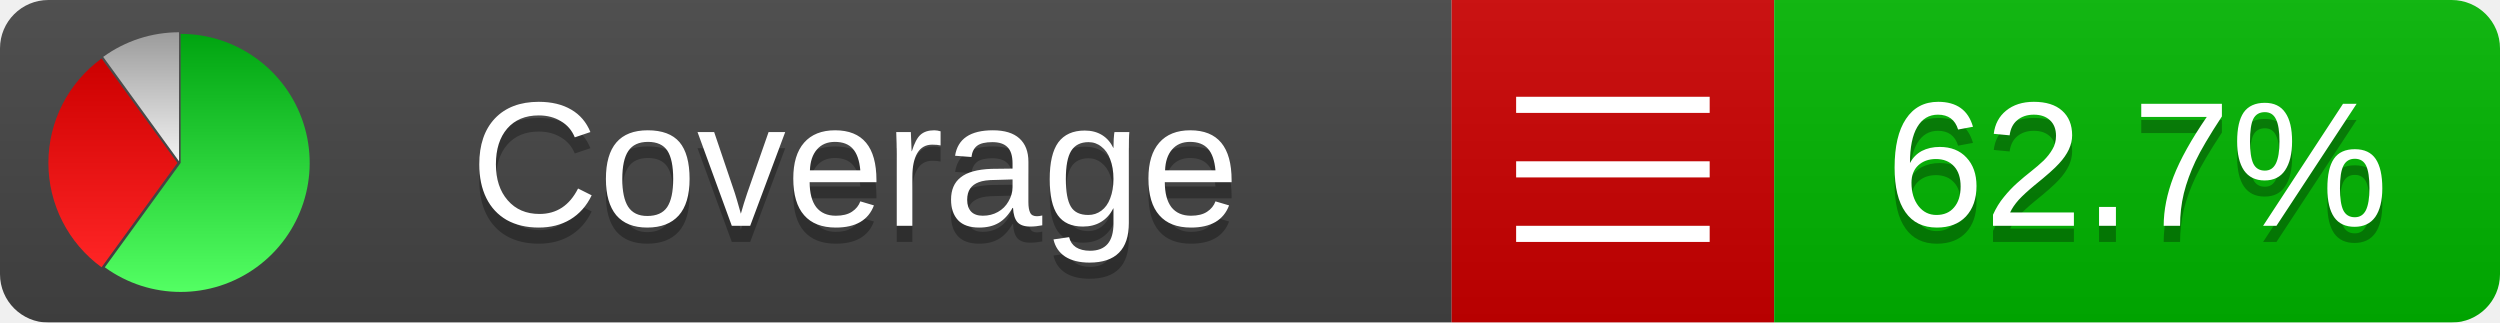
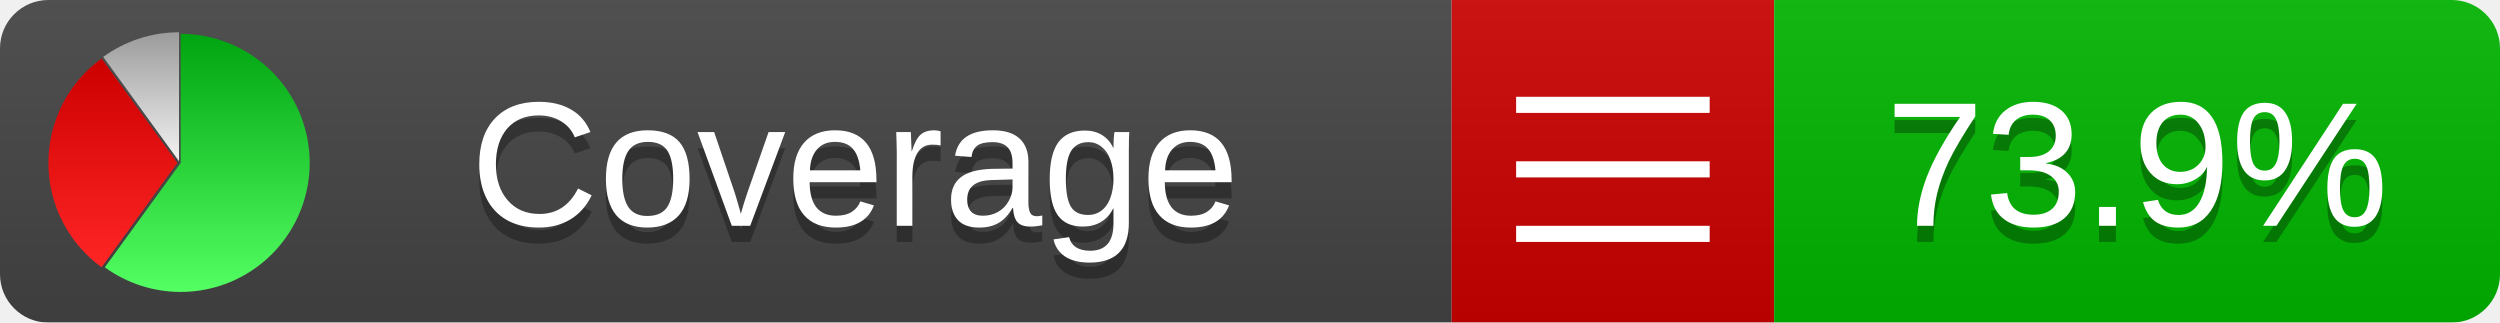
<svg xmlns="http://www.w3.org/2000/svg" xmlns:xlink="http://www.w3.org/1999/xlink" width="155" height="20">
  <style type="text/css">
          
            @keyframes fadeout {
              0 % { visibility: visible; opacity: 1; }
              40% { visibility: visible; opacity: 1; }
              50% { visibility: hidden; opacity: 0; }
              90% { visibility: hidden; opacity: 0; }
              100% { visibility: visible; opacity: 1; }
            }
            @keyframes fadein {
              0% { visibility: hidden; opacity: 0; }
              40% { visibility: hidden; opacity: 0; }
              50% { visibility: visible; opacity: 1; }
              90% { visibility: visible; opacity: 1; }
              100% { visibility: hidden; opacity: 0; }
            }
            .linecoverage {
                animation-duration: 10s;
                animation-name: fadeout;
                animation-iteration-count: infinite;
            }
            .branchcoverage {
                animation-duration: 10s;
                animation-name: fadein;
                animation-iteration-count: infinite;
            }
          
    </style>
  <defs>
    <linearGradient id="gradient" x2="0" y2="100%">
      <stop offset="0" stop-color="#bbb" stop-opacity=".1" />
      <stop offset="1" stop-opacity=".1" />
    </linearGradient>
    <linearGradient id="green" x2="0" y2="100%">
      <stop offset="0" stop-color="#00A410" />
      <stop offset="1" stop-color="#53FF63" />
    </linearGradient>
    <linearGradient id="red" x2="0" y2="100%">
      <stop offset="0" stop-color="#C00" />
      <stop offset="1" stop-color="#FF2525" />
    </linearGradient>
    <linearGradient id="gray" x2="0" y2="100%">
      <stop offset="0" stop-color="#9B9B9B" />
      <stop offset="1" stop-color="#F3F3F3" />
    </linearGradient>
    <mask id="mask">
      <rect width="155" height="20" rx="3" fill="#fff" />
    </mask>
    <g id="icon">
      <path style="fill:url(#green);" d="M205,202.5 l0,-200 a200,200 0 1,1 -117.558,361.803 z" />
      <path style="fill:url(#red);" d="M200,202.5 l-117.558,161.803 a200,200 0 0,1 0,-323.607 z" />
      <path style="fill:url(#gray);" d="M202.5,200 l-117.558,-161.803 a200,200 0 0,1 117.558,-38.196 z" />
    </g>
  </defs>
  <g mask="url(#mask)">
    <rect x="0" y="0" width="90" height="20" fill="#444" />
    <rect x="90" y="0" width="20" height="20" fill="#c00" />
    <rect x="110" y="0" width="45" height="20" fill="#00B600" />
    <rect x="0" y="0" width="155" height="20" fill="url(#gradient)" />
  </g>
  <g>
    <path class="" stroke="#fff" d="M94 6.5 h12 M94 10.5 h12 M94 14.5 h12" />
  </g>
  <g fill="#fff" text-anchor="middle" font-family="Verdana,Arial,Geneva,sans-serif" font-size="11">
    <a xlink:href="https://github.com/danielpalme/ReportGenerator" target="_top">
      <use xlink:href="#icon" transform="translate(3,2) scale(.04)" />
    </a>
    <text x="53" y="15" fill="#010101" fill-opacity=".3">Coverage</text>
    <text x="53" y="14" fill="#fff">Coverage</text>
-     <text class="" x="132.5" y="15" fill="#010101" fill-opacity=".3">62.7%</text>
-     <text class="" x="132.5" y="14">62.7%</text>
+     <text class="" x="132.5" y="15" fill="#010101" fill-opacity=".3">73.9%</text>
+     <text class="" x="132.5" y="14">73.9%</text>
  </g>
  <g>
    <rect class="" x="90" y="0" width="65" height="20" fill-opacity="0" />
  </g>
</svg>
